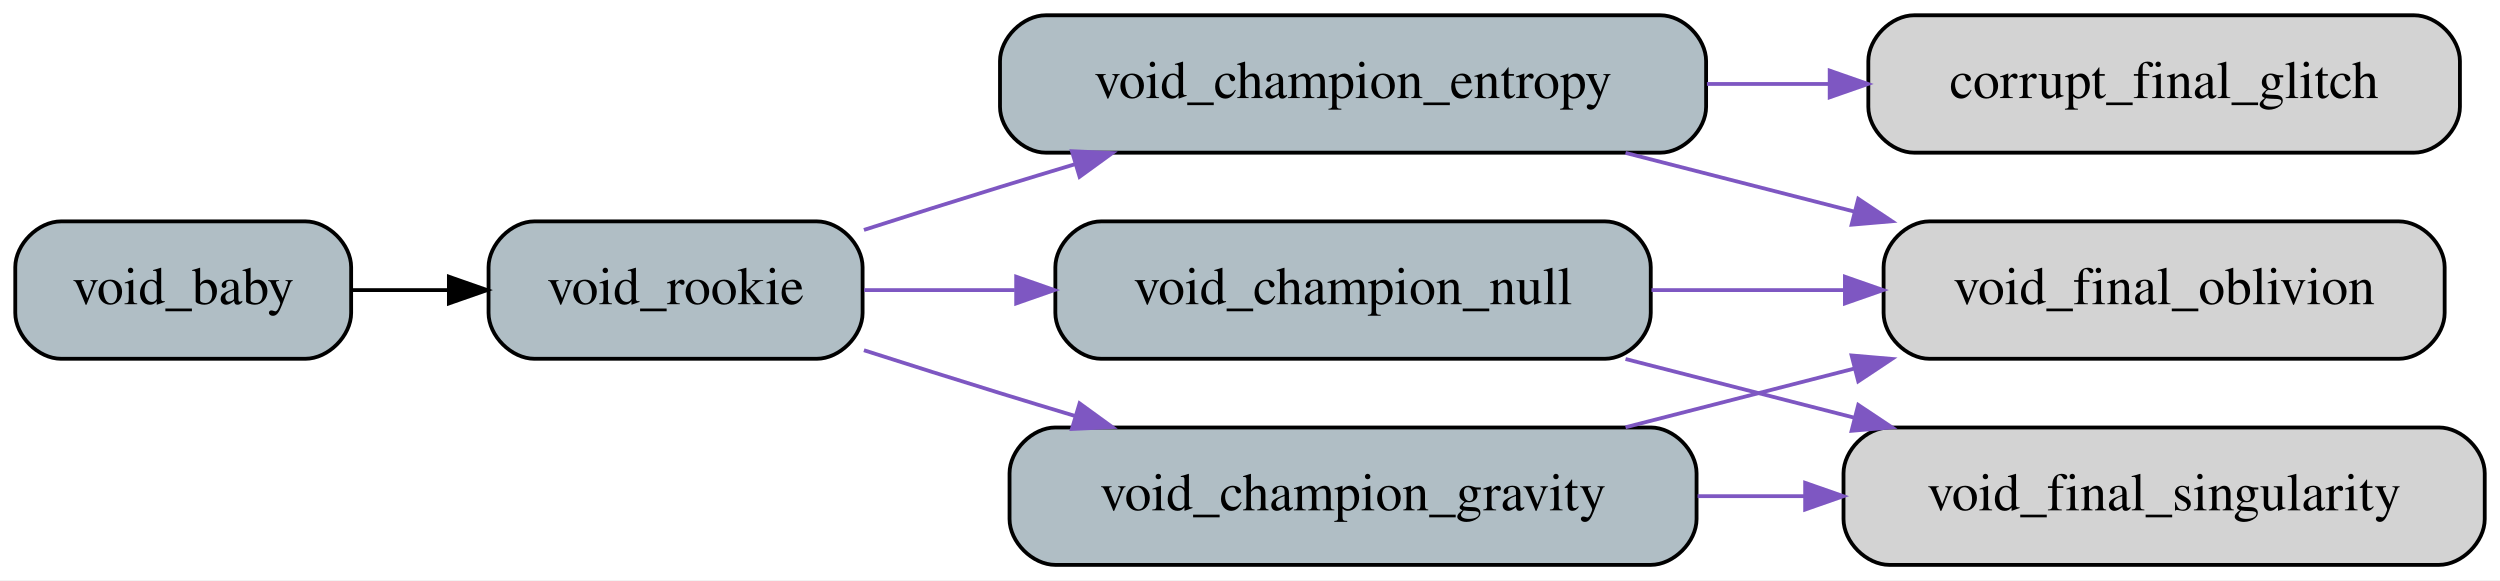
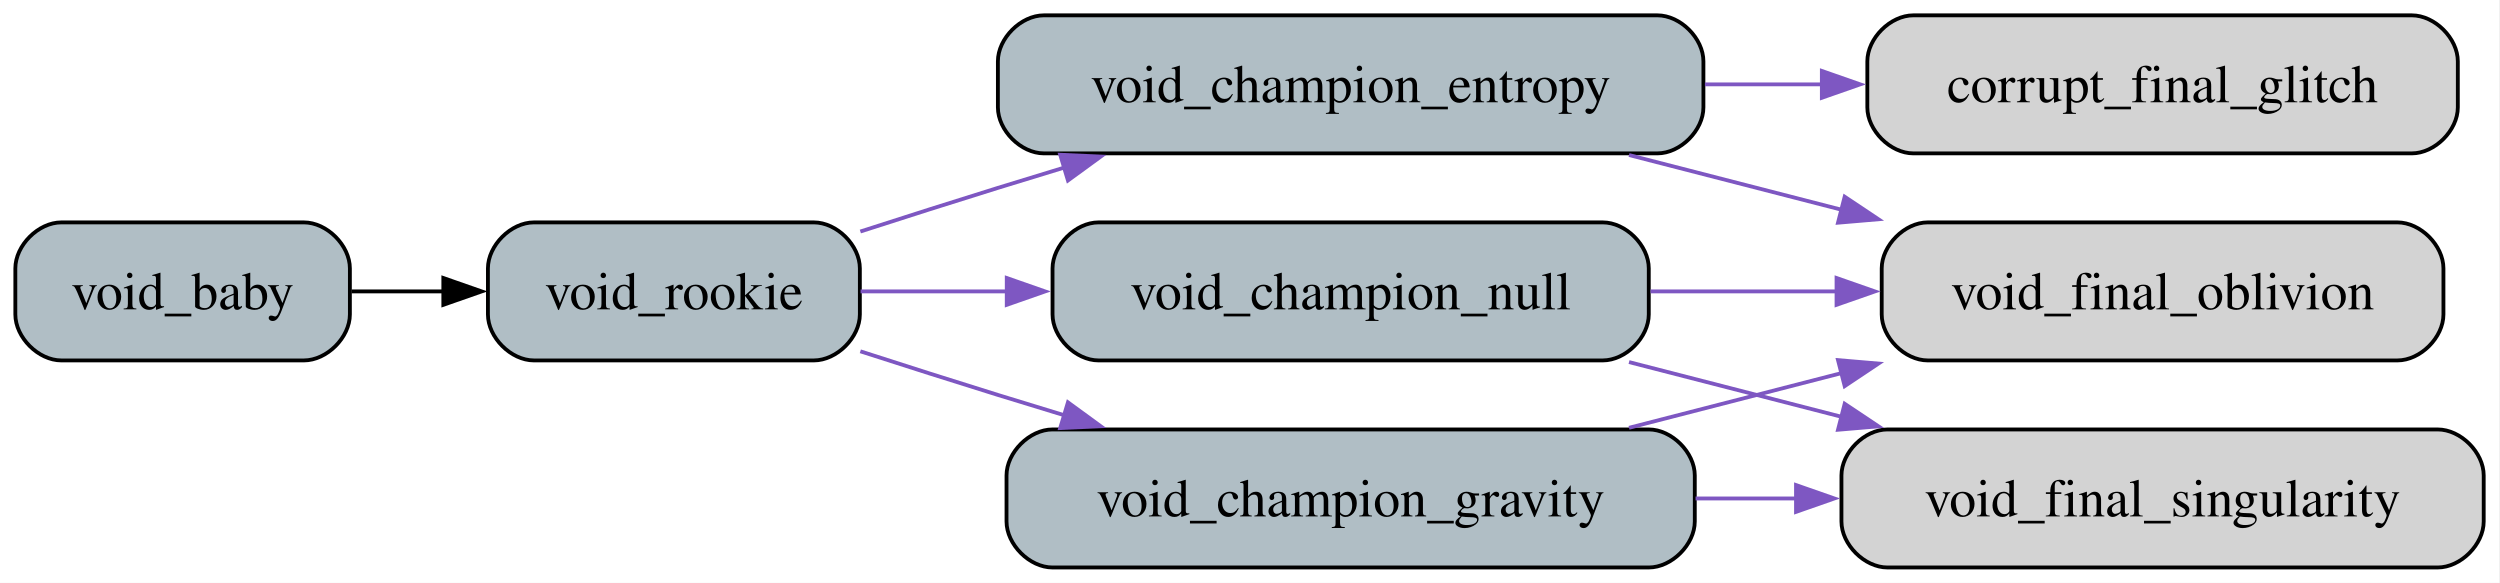
- <svg xmlns="http://www.w3.org/2000/svg" width="655pt" height="152pt" viewBox="0.00 0.00 655.00 152.00">
+ <svg xmlns="http://www.w3.org/2000/svg" width="652pt" height="152pt" viewBox="0.00 0.00 652.00 152.00">
  <g id="graph0" class="graph" transform="scale(1 1) rotate(0) translate(4 148)">
-     <polygon fill="white" stroke="transparent" points="-4,4 -4,-148 651,-148 651,4 -4,4" />
+     <polygon fill="white" stroke="none" points="-4,4 -4,-148 647.75,-148 647.75,4 -4,4" />
    <g id="node1" class="node">
-       <path fill="#b0bec5" stroke="black" d="M76,-90C76,-90 12,-90 12,-90 6,-90 0,-84 0,-78 0,-78 0,-66 0,-66 0,-60 6,-54 12,-54 12,-54 76,-54 76,-54 82,-54 88,-60 88,-66 88,-66 88,-78 88,-78 88,-84 82,-90 76,-90" />
-       <text text-anchor="middle" x="44" y="-68.3" font-family="Times,serif" font-size="14.00">void_baby</text>
+       <path fill="#b0bec5" stroke="black" d="M75.25,-90C75.25,-90 12,-90 12,-90 6,-90 0,-84 0,-78 0,-78 0,-66 0,-66 0,-60 6,-54 12,-54 12,-54 75.25,-54 75.25,-54 81.25,-54 87.25,-60 87.25,-66 87.25,-66 87.25,-78 87.25,-78 87.25,-84 81.25,-90 75.25,-90" />
+       <text xml:space="preserve" text-anchor="middle" x="43.62" y="-67.33" font-family="Times,serif" font-size="14.00">void_baby</text>
    </g>
    <g id="node2" class="node">
-       <path fill="#b0bec5" stroke="black" d="M210,-90C210,-90 136,-90 136,-90 130,-90 124,-84 124,-78 124,-78 124,-66 124,-66 124,-60 130,-54 136,-54 136,-54 210,-54 210,-54 216,-54 222,-60 222,-66 222,-66 222,-78 222,-78 222,-84 216,-90 210,-90" />
-       <text text-anchor="middle" x="173" y="-68.3" font-family="Times,serif" font-size="14.00">void_rookie</text>
+       <path fill="#b0bec5" stroke="black" d="M208.25,-90C208.25,-90 135.25,-90 135.25,-90 129.25,-90 123.25,-84 123.25,-78 123.25,-78 123.25,-66 123.25,-66 123.25,-60 129.25,-54 135.25,-54 135.25,-54 208.25,-54 208.25,-54 214.25,-54 220.25,-60 220.25,-66 220.25,-66 220.25,-78 220.25,-78 220.25,-84 214.25,-90 208.25,-90" />
+       <text xml:space="preserve" text-anchor="middle" x="171.75" y="-67.33" font-family="Times,serif" font-size="14.00">void_rookie</text>
    </g>
    <g id="edge1" class="edge">
-       <path fill="none" stroke="black" d="M88.35,-72C96.42,-72 104.98,-72 113.42,-72" />
-       <polygon fill="black" stroke="black" points="113.61,-75.5 123.61,-72 113.61,-68.5 113.61,-75.5" />
+       <path fill="none" stroke="black" d="M87.68,-72C95.44,-72 103.65,-72 111.77,-72" />
+       <polygon fill="black" stroke="black" points="111.62,-75.5 121.62,-72 111.62,-68.5 111.62,-75.5" />
    </g>
    <g id="node3" class="node">
-       <path fill="#b0bec5" stroke="black" d="M431,-144C431,-144 270,-144 270,-144 264,-144 258,-138 258,-132 258,-132 258,-120 258,-120 258,-114 264,-108 270,-108 270,-108 431,-108 431,-108 437,-108 443,-114 443,-120 443,-120 443,-132 443,-132 443,-138 437,-144 431,-144" />
-       <text text-anchor="middle" x="350.5" y="-122.3" font-family="Times,serif" font-size="14.00">void_champion_entropy</text>
+       <path fill="#b0bec5" stroke="black" d="M428.25,-144C428.25,-144 268.25,-144 268.25,-144 262.25,-144 256.25,-138 256.25,-132 256.25,-132 256.25,-120 256.25,-120 256.25,-114 262.25,-108 268.25,-108 268.25,-108 428.25,-108 428.25,-108 434.25,-108 440.25,-114 440.25,-120 440.25,-120 440.25,-132 440.25,-132 440.25,-138 434.25,-144 428.25,-144" />
+       <text xml:space="preserve" text-anchor="middle" x="348.25" y="-121.33" font-family="Times,serif" font-size="14.00">void_champion_entropy</text>
    </g>
    <g id="edge2" class="edge">
-       <path fill="none" stroke="#7e57c2" d="M222.35,-87.76C234.01,-91.5 246.44,-95.44 258,-99 264.38,-100.97 271.02,-102.98 277.68,-104.99" />
-       <polygon fill="#7e57c2" stroke="#7e57c2" points="276.84,-108.39 287.42,-107.9 278.85,-101.68 276.84,-108.39" />
+       <path fill="none" stroke="#7e57c2" d="M220.38,-87.62C232.09,-91.4 244.61,-95.39 256.25,-99 261.96,-100.77 267.87,-102.58 273.82,-104.38" />
+       <polygon fill="#7e57c2" stroke="#7e57c2" points="272.5,-107.64 283.08,-107.17 274.52,-100.93 272.5,-107.64" />
    </g>
    <g id="node4" class="node">
-       <path fill="#b0bec5" stroke="black" d="M428.5,-36C428.5,-36 272.5,-36 272.5,-36 266.5,-36 260.5,-30 260.5,-24 260.5,-24 260.5,-12 260.5,-12 260.5,-6 266.5,0 272.5,0 272.5,0 428.5,0 428.5,0 434.5,0 440.5,-6 440.5,-12 440.5,-12 440.5,-24 440.5,-24 440.5,-30 434.5,-36 428.5,-36" />
-       <text text-anchor="middle" x="350.5" y="-14.3" font-family="Times,serif" font-size="14.00">void_champion_gravity</text>
+       <path fill="#b0bec5" stroke="black" d="M426,-36C426,-36 270.5,-36 270.5,-36 264.5,-36 258.5,-30 258.5,-24 258.5,-24 258.5,-12 258.5,-12 258.5,-6 264.5,0 270.5,0 270.5,0 426,0 426,0 432,0 438,-6 438,-12 438,-12 438,-24 438,-24 438,-30 432,-36 426,-36" />
+       <text xml:space="preserve" text-anchor="middle" x="348.25" y="-13.32" font-family="Times,serif" font-size="14.00">void_champion_gravity</text>
    </g>
    <g id="edge3" class="edge">
-       <path fill="none" stroke="#7e57c2" d="M222.35,-56.24C234.01,-52.5 246.44,-48.56 258,-45 264.38,-43.03 271.02,-41.02 277.68,-39.01" />
-       <polygon fill="#7e57c2" stroke="#7e57c2" points="278.85,-42.32 287.42,-36.1 276.84,-35.61 278.85,-42.32" />
+       <path fill="none" stroke="#7e57c2" d="M220.38,-56.38C232.09,-52.6 244.61,-48.61 256.25,-45 261.96,-43.23 267.87,-41.42 273.82,-39.62" />
+       <polygon fill="#7e57c2" stroke="#7e57c2" points="274.52,-43.07 283.08,-36.83 272.5,-36.36 274.52,-43.07" />
    </g>
    <g id="node5" class="node">
-       <path fill="#b0bec5" stroke="black" d="M416.5,-90C416.5,-90 284.5,-90 284.5,-90 278.5,-90 272.5,-84 272.5,-78 272.5,-78 272.5,-66 272.5,-66 272.5,-60 278.5,-54 284.5,-54 284.5,-54 416.5,-54 416.5,-54 422.5,-54 428.5,-60 428.5,-66 428.5,-66 428.5,-78 428.5,-78 428.5,-84 422.5,-90 416.5,-90" />
-       <text text-anchor="middle" x="350.5" y="-68.3" font-family="Times,serif" font-size="14.00">void_champion_null</text>
+       <path fill="#b0bec5" stroke="black" d="M414,-90C414,-90 282.5,-90 282.5,-90 276.5,-90 270.5,-84 270.5,-78 270.5,-78 270.5,-66 270.5,-66 270.5,-60 276.5,-54 282.5,-54 282.5,-54 414,-54 414,-54 420,-54 426,-60 426,-66 426,-66 426,-78 426,-78 426,-84 420,-90 414,-90" />
+       <text xml:space="preserve" text-anchor="middle" x="348.25" y="-67.33" font-family="Times,serif" font-size="14.00">void_champion_null</text>
    </g>
    <g id="edge4" class="edge">
-       <path fill="none" stroke="#7e57c2" d="M222.42,-72C234.71,-72 248.3,-72 261.88,-72" />
-       <polygon fill="#7e57c2" stroke="#7e57c2" points="262.24,-75.5 272.24,-72 262.24,-68.5 262.24,-75.5" />
+       <path fill="none" stroke="#7e57c2" d="M220.43,-72C232.42,-72 245.66,-72 258.94,-72" />
+       <polygon fill="#7e57c2" stroke="#7e57c2" points="258.56,-75.5 268.56,-72 258.56,-68.5 258.56,-75.5" />
    </g>
    <g id="node6" class="node">
-       <path fill="lightgrey" stroke="black" d="M628.5,-144C628.5,-144 497.5,-144 497.5,-144 491.5,-144 485.5,-138 485.5,-132 485.5,-132 485.5,-120 485.5,-120 485.5,-114 491.5,-108 497.5,-108 497.5,-108 628.5,-108 628.5,-108 634.5,-108 640.5,-114 640.5,-120 640.5,-120 640.5,-132 640.5,-132 640.5,-138 634.5,-144 628.5,-144" />
-       <text text-anchor="middle" x="563" y="-122.3" font-family="Times,serif" font-size="14.00">corrupt_final_glitch</text>
+       <path fill="lightgrey" stroke="black" d="M625,-144C625,-144 495,-144 495,-144 489,-144 483,-138 483,-132 483,-132 483,-120 483,-120 483,-114 489,-108 495,-108 495,-108 625,-108 625,-108 631,-108 637,-114 637,-120 637,-120 637,-132 637,-132 637,-138 631,-144 625,-144" />
+       <text xml:space="preserve" text-anchor="middle" x="560" y="-121.33" font-family="Times,serif" font-size="14.00">corrupt_final_glitch</text>
    </g>
    <g id="edge5" class="edge">
-       <path fill="none" stroke="#7e57c2" d="M443.22,-126C453.88,-126 464.73,-126 475.32,-126" />
-       <polygon fill="#7e57c2" stroke="#7e57c2" points="475.38,-129.5 485.38,-126 475.38,-122.5 475.38,-129.5" />
+       <path fill="none" stroke="#7e57c2" d="M440.64,-126C450.83,-126 461.19,-126 471.32,-126" />
+       <polygon fill="#7e57c2" stroke="#7e57c2" points="471.14,-129.5 481.14,-126 471.14,-122.5 471.14,-129.5" />
    </g>
    <g id="node7" class="node">
-       <path fill="lightgrey" stroke="black" d="M624.5,-90C624.5,-90 501.5,-90 501.5,-90 495.5,-90 489.5,-84 489.5,-78 489.5,-78 489.5,-66 489.5,-66 489.5,-60 495.5,-54 501.5,-54 501.5,-54 624.5,-54 624.5,-54 630.5,-54 636.5,-60 636.5,-66 636.5,-66 636.5,-78 636.5,-78 636.5,-84 630.5,-90 624.5,-90" />
-       <text text-anchor="middle" x="563" y="-68.3" font-family="Times,serif" font-size="14.00">void_final_oblivion</text>
+       <path fill="lightgrey" stroke="black" d="M621.25,-90C621.25,-90 498.75,-90 498.75,-90 492.75,-90 486.75,-84 486.75,-78 486.75,-78 486.75,-66 486.75,-66 486.75,-60 492.75,-54 498.75,-54 498.75,-54 621.25,-54 621.25,-54 627.25,-54 633.25,-60 633.25,-66 633.25,-66 633.25,-78 633.25,-78 633.25,-84 627.25,-90 621.25,-90" />
+       <text xml:space="preserve" text-anchor="middle" x="560" y="-67.33" font-family="Times,serif" font-size="14.00">void_final_oblivion</text>
    </g>
    <g id="edge6" class="edge">
-       <path fill="none" stroke="#7e57c2" d="M421.89,-107.94C441.11,-103.01 462.08,-97.63 481.8,-92.57" />
-       <polygon fill="#7e57c2" stroke="#7e57c2" points="482.86,-95.91 491.68,-90.04 481.12,-89.13 482.86,-95.91" />
+       <path fill="none" stroke="#7e57c2" d="M420.85,-107.57C438.72,-102.97 458.03,-97.99 476.39,-93.27" />
+       <polygon fill="#7e57c2" stroke="#7e57c2" points="477.09,-96.7 485.9,-90.82 475.35,-89.92 477.09,-96.7" />
    </g>
    <g id="edge8" class="edge">
-       <path fill="none" stroke="#7e57c2" d="M421.89,-36.06C441.11,-40.99 462.08,-46.37 481.8,-51.43" />
-       <polygon fill="#7e57c2" stroke="#7e57c2" points="481.12,-54.87 491.68,-53.96 482.86,-48.09 481.12,-54.87" />
+       <path fill="none" stroke="#7e57c2" d="M420.85,-36.43C438.72,-41.03 458.03,-46.01 476.39,-50.73" />
+       <polygon fill="#7e57c2" stroke="#7e57c2" points="475.35,-54.08 485.9,-53.18 477.09,-47.3 475.35,-54.08" />
    </g>
    <g id="node8" class="node">
-       <path fill="lightgrey" stroke="black" d="M635,-36C635,-36 491,-36 491,-36 485,-36 479,-30 479,-24 479,-24 479,-12 479,-12 479,-6 485,0 491,0 491,0 635,0 635,0 641,0 647,-6 647,-12 647,-12 647,-24 647,-24 647,-30 641,-36 635,-36" />
-       <text text-anchor="middle" x="563" y="-14.3" font-family="Times,serif" font-size="14.00">void_final_singularity</text>
+       <path fill="lightgrey" stroke="black" d="M631.75,-36C631.75,-36 488.25,-36 488.25,-36 482.25,-36 476.25,-30 476.25,-24 476.25,-24 476.25,-12 476.25,-12 476.25,-6 482.25,0 488.25,0 488.25,0 631.75,0 631.75,0 637.75,0 643.75,-6 643.75,-12 643.75,-12 643.75,-24 643.75,-24 643.75,-30 637.75,-36 631.75,-36" />
+       <text xml:space="preserve" text-anchor="middle" x="560" y="-13.32" font-family="Times,serif" font-size="14.00">void_final_singularity</text>
    </g>
    <g id="edge7" class="edge">
-       <path fill="none" stroke="#7e57c2" d="M440.77,-18C450.07,-18 459.54,-18 468.88,-18" />
-       <polygon fill="#7e57c2" stroke="#7e57c2" points="468.95,-21.5 478.95,-18 468.95,-14.5 468.95,-21.5" />
+       <path fill="none" stroke="#7e57c2" d="M438.2,-18C446.9,-18 455.74,-18 464.49,-18" />
+       <polygon fill="#7e57c2" stroke="#7e57c2" points="464.4,-21.5 474.4,-18 464.4,-14.5 464.4,-21.5" />
    </g>
    <g id="edge9" class="edge">
-       <path fill="none" stroke="#7e57c2" d="M428.69,-72C445.11,-72 462.51,-72 479.14,-72" />
-       <polygon fill="#7e57c2" stroke="#7e57c2" points="479.37,-75.5 489.37,-72 479.37,-68.5 479.37,-75.5" />
+       <path fill="none" stroke="#7e57c2" d="M426.46,-72C442.4,-72 459.27,-72 475.43,-72" />
+       <polygon fill="#7e57c2" stroke="#7e57c2" points="474.97,-75.5 484.97,-72 474.97,-68.5 474.97,-75.5" />
    </g>
    <g id="edge10" class="edge">
-       <path fill="none" stroke="#7e57c2" d="M421.89,-53.94C441.11,-49.01 462.08,-43.63 481.8,-38.57" />
-       <polygon fill="#7e57c2" stroke="#7e57c2" points="482.86,-41.91 491.68,-36.04 481.12,-35.13 482.86,-41.91" />
+       <path fill="none" stroke="#7e57c2" d="M420.85,-53.57C438.72,-48.97 458.03,-43.99 476.39,-39.27" />
+       <polygon fill="#7e57c2" stroke="#7e57c2" points="477.09,-42.7 485.9,-36.82 475.35,-35.92 477.09,-42.7" />
    </g>
  </g>
</svg>
